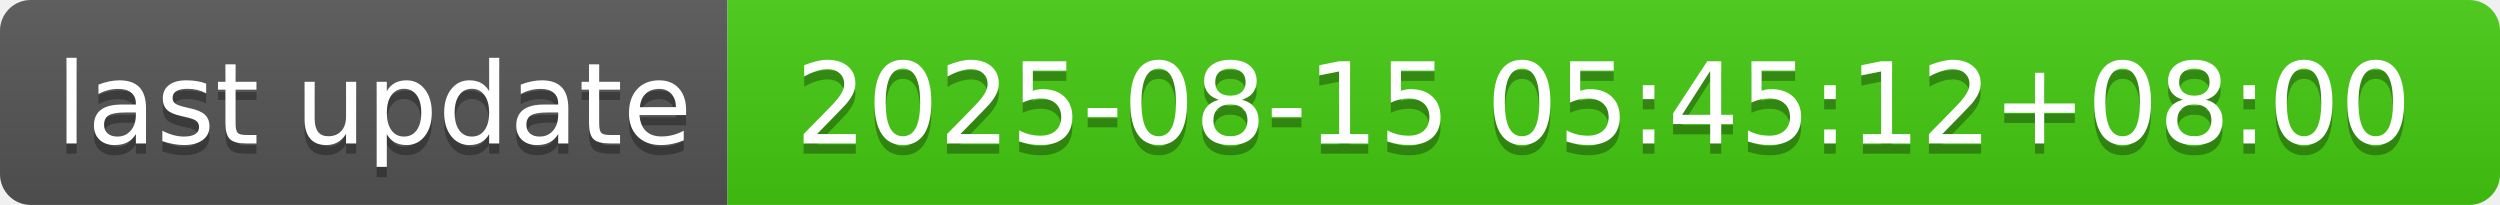
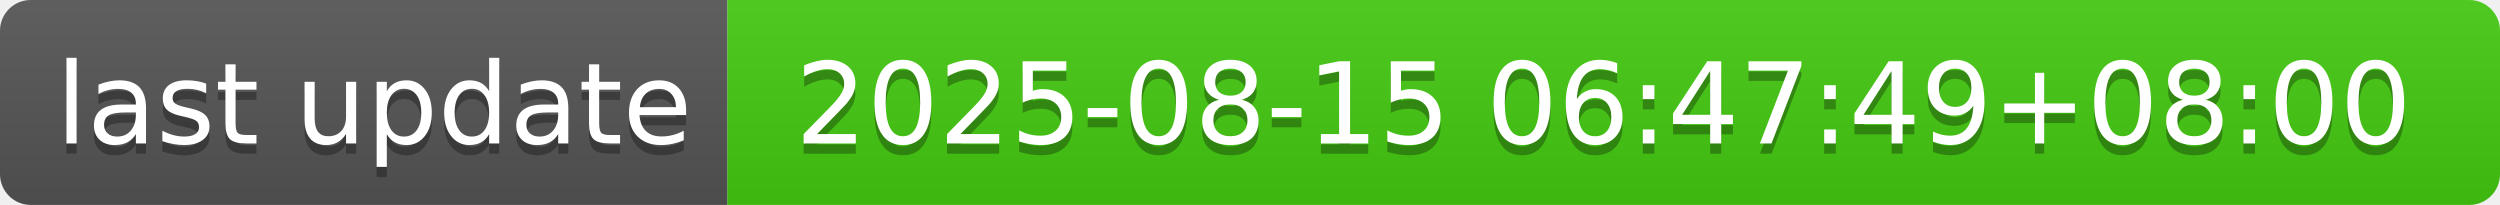
- <svg xmlns="http://www.w3.org/2000/svg" width="244" height="20" role="img" aria-label="last update: 2025-08-15 05:45:12+08:00">
+ <svg xmlns="http://www.w3.org/2000/svg" width="244" height="20" role="img" aria-label="last update: 2025-08-15 06:47:49+08:00">
  <linearGradient id="s" x2="0" y2="100%">
    <stop offset="0" stop-color="#bbb" stop-opacity=".1" />
    <stop offset="1" stop-opacity=".1" />
  </linearGradient>
  <clipPath id="r">
    <rect width="244" height="20" rx="3" fill="#fff" />
  </clipPath>
  <g clip-path="url(#r)">
    <rect width="71" height="20" fill="#555" />
    <rect x="71" width="173" height="20" fill="#4c1" />
    <rect width="244" height="20" fill="url(#s)" />
  </g>
  <g fill="#fff" text-anchor="middle" font-family="Verdana,Geneva,DejaVu Sans,sans-serif" text-rendering="geometricPrecision" font-size="110">
    <text aria-hidden="true" x="365" y="150" fill="#010101" fill-opacity=".3" transform="scale(.1)" textLength="610">last update</text>
    <text x="365" y="140" transform="scale(.1)" fill="#fff" textLength="610">last update</text>
-     <text aria-hidden="true" x="1565" y="150" fill="#010101" fill-opacity=".3" transform="scale(.1)" textLength="1630">2025-08-15 05:45:12+08:00</text>
-     <text x="1565" y="140" transform="scale(.1)" fill="#fff" textLength="1630">2025-08-15 05:45:12+08:00</text>
+     <text aria-hidden="true" x="1565" y="150" fill="#010101" fill-opacity=".3" transform="scale(.1)" textLength="1630">2025-08-15 06:47:49+08:00</text>
+     <text x="1565" y="140" transform="scale(.1)" fill="#fff" textLength="1630">2025-08-15 06:47:49+08:00</text>
  </g>
</svg>
